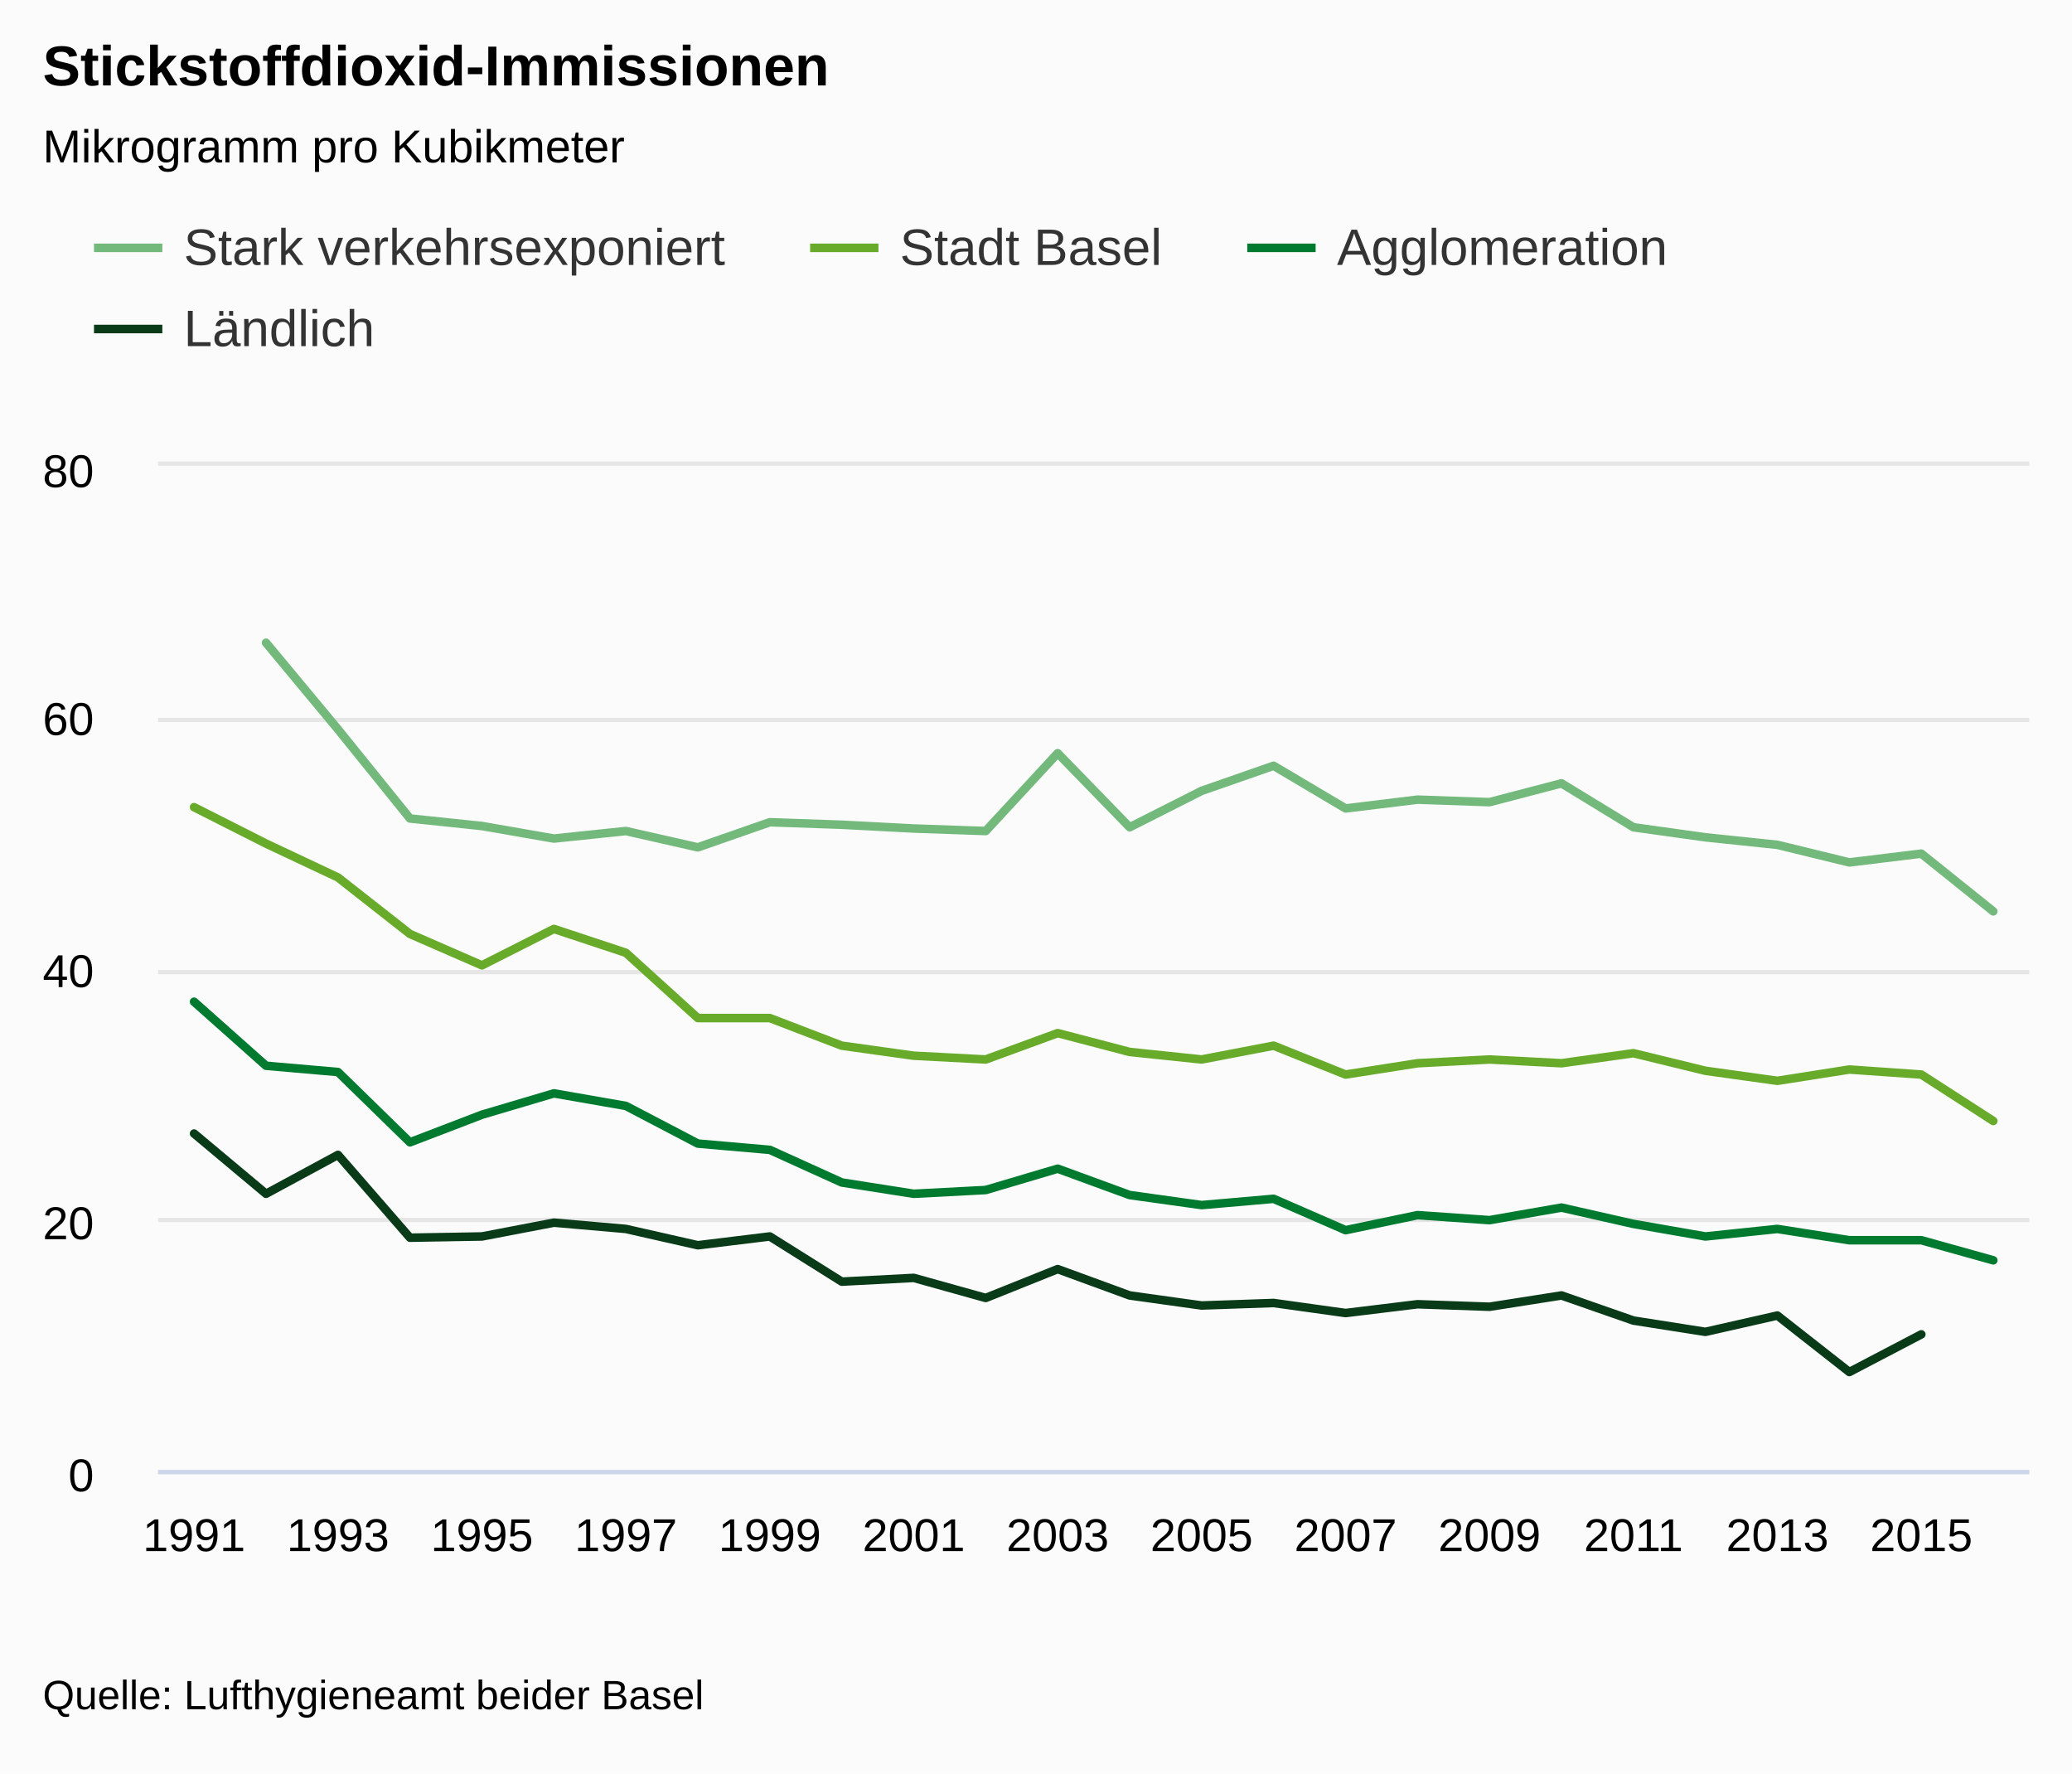
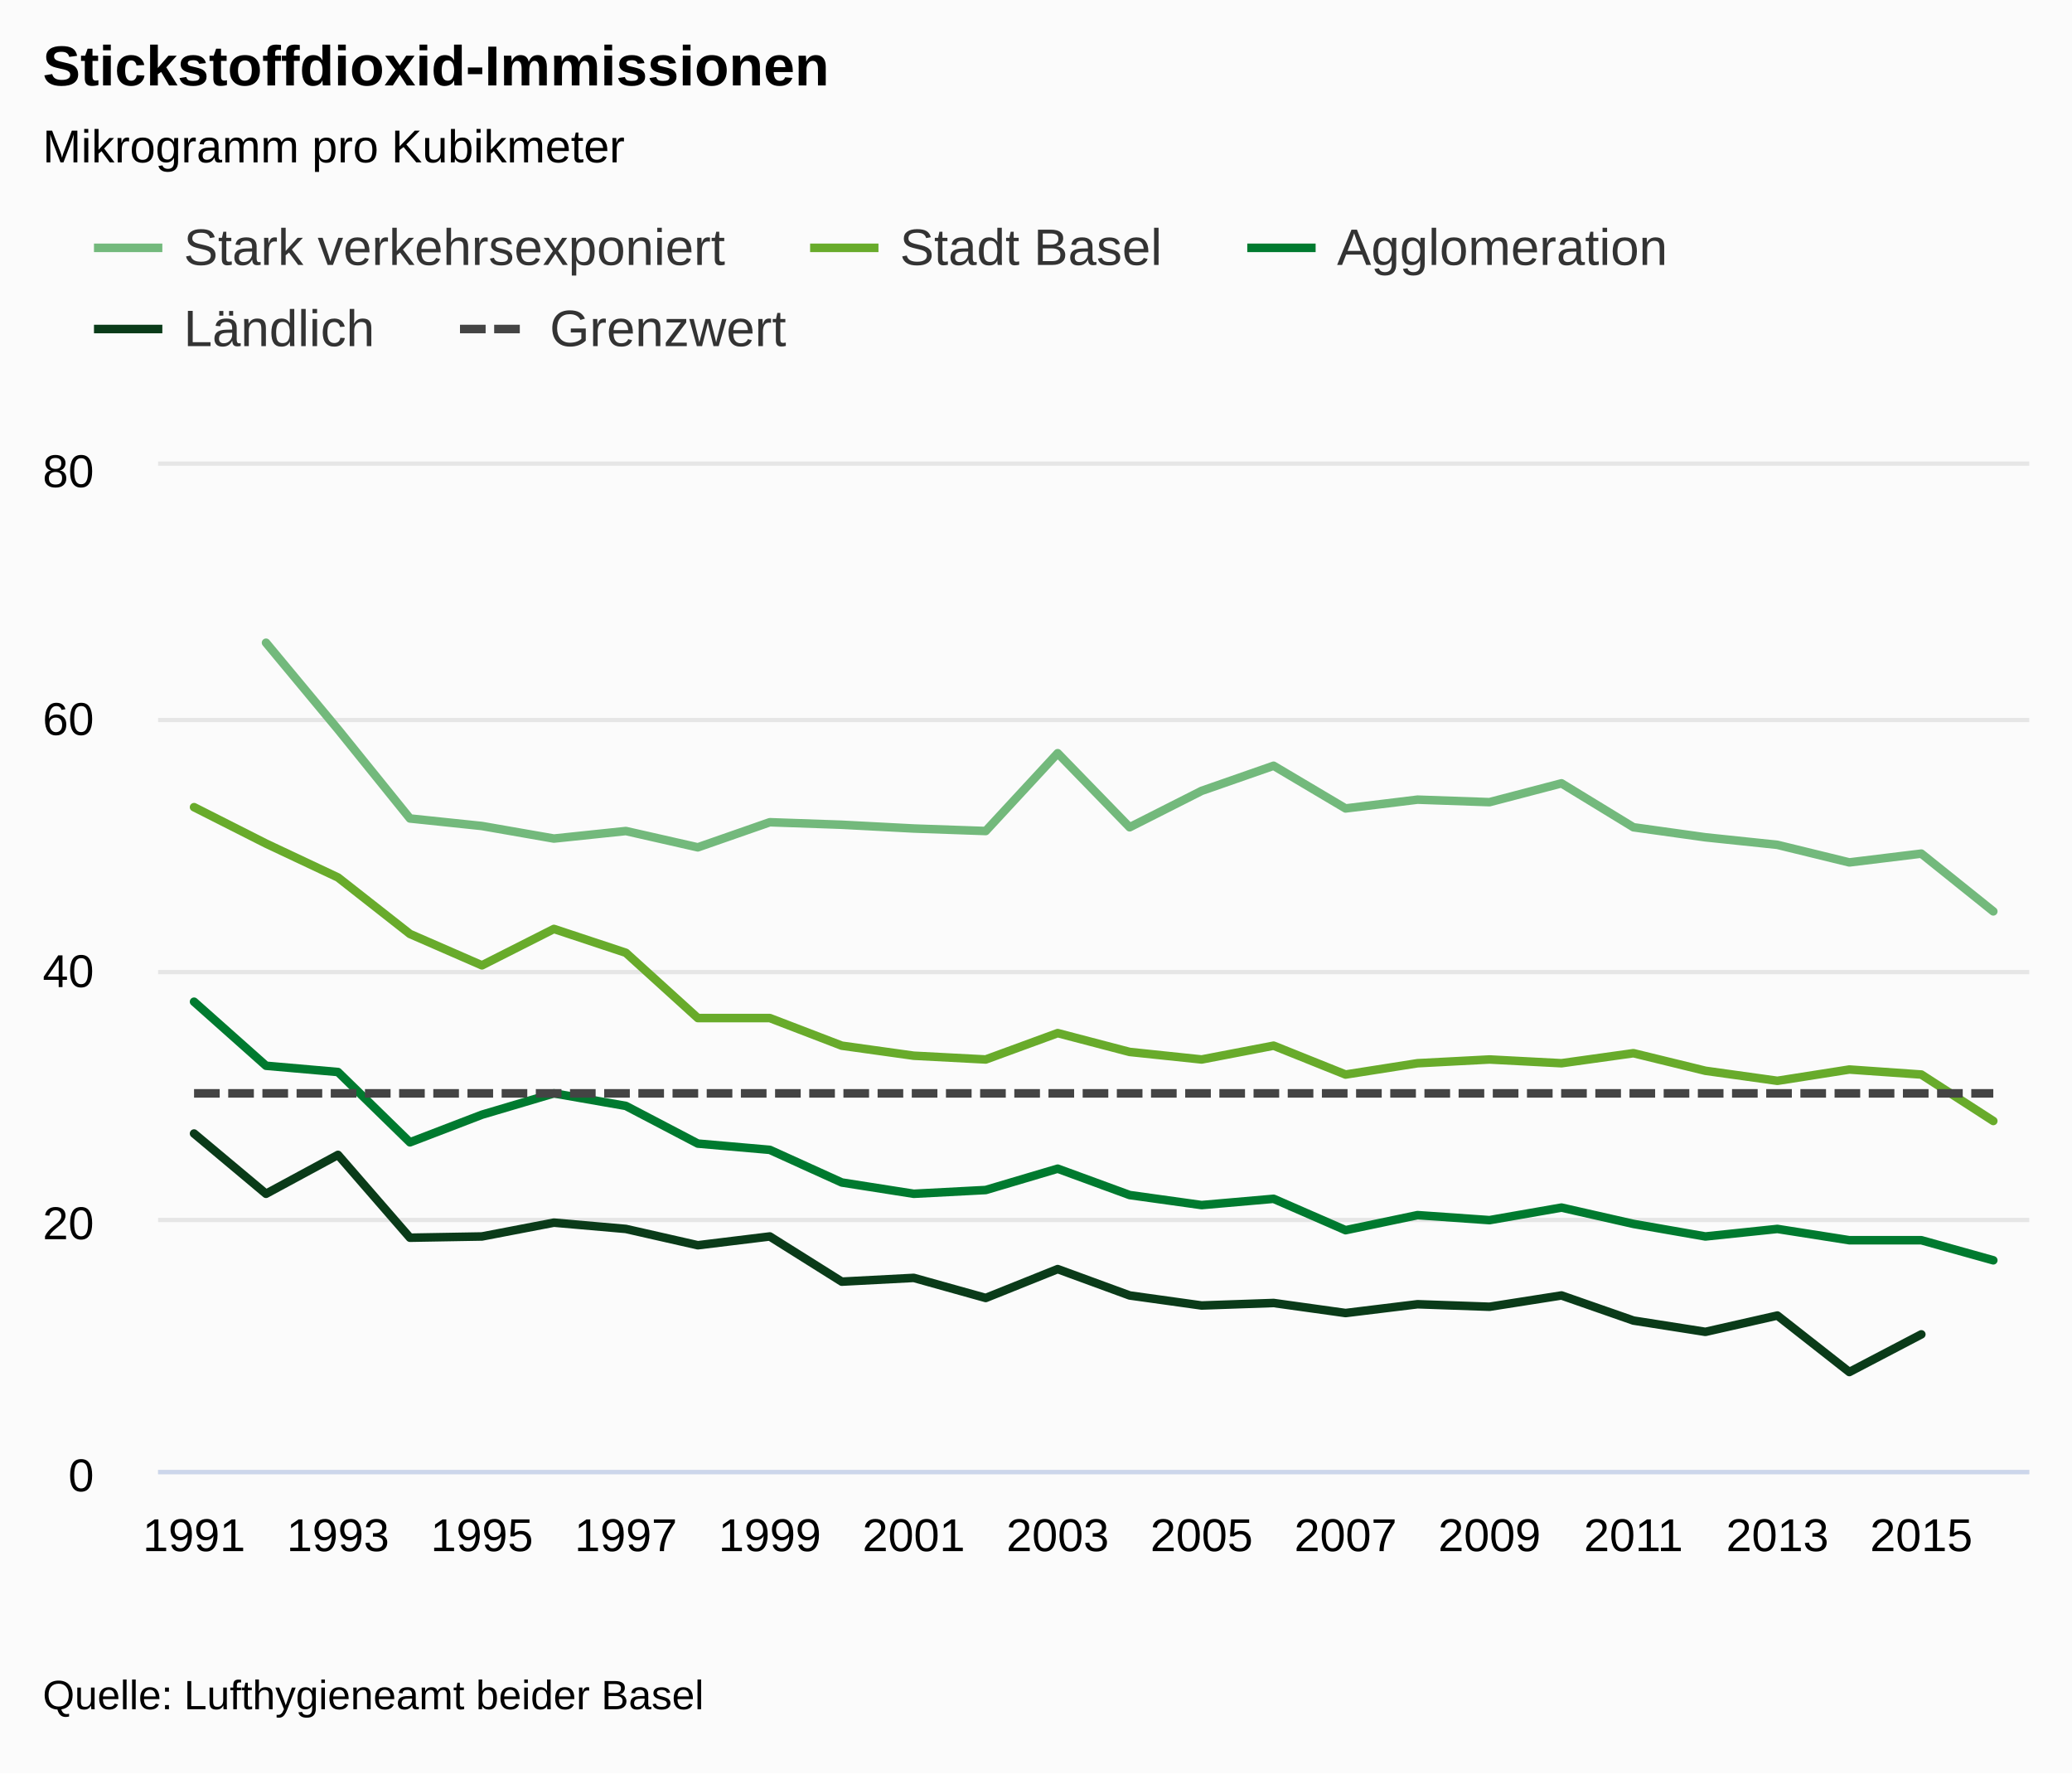
<svg xmlns="http://www.w3.org/2000/svg" class="highcharts-root" viewBox="0 0 485 415" font-family="Arial" font-size="12">
  <defs>
    <clipPath id="a">
      <path fill="none" d="M0 0h438v235H0z" />
    </clipPath>
  </defs>
  <rect fill="#fbfbfb" class="highcharts-background" width="485" height="415" rx="0" ry="0" />
  <path fill="none" class="highcharts-plot-background" d="M37 109h438v235H37z" />
  <text transform="translate(10 451)" class="highcharts-label" cursor="pointer">
    <tspan>&gt; Indikator-Details</tspan>
  </text>
  <g class="highcharts-grid highcharts-xaxis-grid">
    <path fill="none" class="highcharts-grid-line" d="M44.5 109v235m0-235v235m34-235v235m0-235v235m34-235v235m0-235v235m34-235v235m0-235v235m33-235v235m0-235v235m34-235v235m0-235v235m34-235v235m0-235v235m33-235v235m0-235v235m34-235v235m0-235v235m34-235v235m0-235v235m33-235v235m0-235v235m34-235v235m0-235v235m34-235v235m0-235v235" />
  </g>
  <g class="highcharts-grid highcharts-yaxis-grid">
    <path fill="none" stroke="#e6e6e6" class="highcharts-grid-line" d="M37 344.5h438m-438-59h438m-438-58h438m-438-59h438m-438-60h438" />
  </g>
  <path fill="none" class="highcharts-plot-border" d="M37 109h438v235H37z" />
  <g class="highcharts-axis highcharts-xaxis">
    <path fill="none" class="highcharts-axis-line" stroke="#ccd6eb" d="M37 344.5h438" />
  </g>
  <g class="highcharts-axis highcharts-yaxis">
    <path fill="none" class="highcharts-axis-line" d="M37 109v235" />
  </g>
  <g class="highcharts-axis highcharts-yaxis">
    <path fill="none" class="highcharts-axis-line" d="M475 109v235" />
  </g>
  <g class="highcharts-series-group">
    <g class="highcharts-series highcharts-series-0 highcharts-line-series highcharts-color-undefined" transform="translate(37 109)" clip-path="url(#a)">
      <path fill="none" d="M25.27 41.419l16.845 20.269 16.847 20.856 16.846 1.762 16.846 2.938L109.5 85.48l16.846 3.819 16.846-5.875 16.846.588 16.847.88 16.846.588 16.846-18.212L227.423 84.6l16.846-8.519 16.846-5.875 16.847 9.988 16.846-2.056 16.846.587 16.846-4.406L345.346 84.6l16.846 2.35 16.846 1.763 16.847 4.112 16.846-2.056 16.846 13.512" class="highcharts-graph" stroke="#73B97C" stroke-width="2" stroke-linejoin="round" stroke-linecap="round" />
      <path fill="none" d="M15.27 41.419h10l16.845 20.269 16.847 20.856 16.846 1.762 16.846 2.938L109.5 85.48l16.846 3.819 16.846-5.875 16.846.588 16.847.88 16.846.588 16.846-18.212L227.423 84.6l16.846-8.519 16.846-5.875 16.847 9.988 16.846-2.056 16.846.587 16.846-4.406L345.346 84.6l16.846 2.35 16.846 1.763 16.847 4.112 16.846-2.056 16.846 13.512h10" stroke-linejoin="round" stroke="rgba(192,192,192,0)" stroke-width="22" class="highcharts-tracker" />
    </g>
    <g class="highcharts-series highcharts-series-1 highcharts-line-series highcharts-color-undefined" transform="translate(37 109)" clip-path="url(#a)">
      <path fill="none" d="M8.423 79.9l16.846 8.519 16.846 7.931 16.847 13.219 16.846 7.343 16.846-8.518 16.846 5.581 16.846 15.275h16.846l16.846 6.463 16.847 2.35 16.846.88 16.846-6.168 16.846 4.406 16.846 1.763 16.846-3.231 16.847 6.756 16.846-2.644 16.846-.881 16.846.881 16.846-2.35 16.846 4.112 16.846 2.35 16.847-2.643 16.846 1.175 16.846 10.868" class="highcharts-graph" stroke="#68AB2B" stroke-width="2" stroke-linejoin="round" stroke-linecap="round" />
      <path fill="none" d="M-1.577 79.9h10l16.846 8.519 16.846 7.931 16.847 13.219 16.846 7.343 16.846-8.518 16.846 5.581 16.846 15.275h16.846l16.846 6.463 16.847 2.35 16.846.88 16.846-6.168 16.846 4.406 16.846 1.763 16.846-3.231 16.847 6.756 16.846-2.644 16.846-.881 16.846.881 16.846-2.35 16.846 4.112 16.846 2.35 16.847-2.643 16.846 1.175 16.846 10.868h10" stroke-linejoin="round" stroke="rgba(192,192,192,0)" stroke-width="22" class="highcharts-tracker" />
    </g>
    <g class="highcharts-series highcharts-series-2 highcharts-line-series highcharts-color-undefined" transform="translate(37 109)" clip-path="url(#a)">
      <path fill="none" d="M8.423 125.431l16.846 14.981 16.846 1.47 16.847 16.45 16.846-6.463 16.846-4.994 16.846 2.938 16.846 8.812 16.846 1.469 16.846 7.637 16.847 2.644 16.846-.881 16.846-4.994 16.846 6.169 16.846 2.35 16.846-1.469 16.847 7.344 16.846-3.525 16.846 1.175 16.846-2.938 16.846 3.819 16.846 2.938 16.846-1.763 16.847 2.644h16.846l16.846 4.7" class="highcharts-graph" stroke="#007A2F" stroke-width="2" stroke-linejoin="round" stroke-linecap="round" />
      <path fill="none" d="M-1.577 125.431h10l16.846 14.981 16.846 1.47 16.847 16.45 16.846-6.463 16.846-4.994 16.846 2.938 16.846 8.812 16.846 1.469 16.846 7.637 16.847 2.644 16.846-.881 16.846-4.994 16.846 6.169 16.846 2.35 16.846-1.469 16.847 7.344 16.846-3.525 16.846 1.175 16.846-2.938 16.846 3.819 16.846 2.938 16.846-1.763 16.847 2.644h16.846l16.846 4.7h10" stroke-linejoin="round" stroke="rgba(192,192,192,0)" stroke-width="22" class="highcharts-tracker" />
    </g>
    <g class="highcharts-series highcharts-series-3 highcharts-line-series highcharts-color-undefined" transform="translate(37 109)" clip-path="url(#a)">
      <path fill="none" d="M8.423 156.275l16.846 14.1 16.846-9.106 16.847 19.387 16.846-.293 16.846-3.232L109.5 178.6l16.846 3.819 16.846-2.056 16.846 10.575 16.847-.882 16.846 4.7L210.577 188l16.846 6.169 16.846 2.35 16.846-.588 16.847 2.35 16.846-2.056 16.846.588 16.846-2.644 16.846 5.875 16.846 2.643 16.846-3.818 16.847 13.219 16.846-8.813" class="highcharts-graph" stroke="#0A3B19" stroke-width="2" stroke-linejoin="round" stroke-linecap="round" />
      <path fill="none" d="M-1.577 156.275h10l16.846 14.1 16.846-9.106 16.847 19.387 16.846-.293 16.846-3.232L109.5 178.6l16.846 3.819 16.846-2.056 16.846 10.575 16.847-.882 16.846 4.7L210.577 188l16.846 6.169 16.846 2.35 16.846-.588 16.847 2.35 16.846-2.056 16.846.588 16.846-2.644 16.846 5.875 16.846 2.643 16.846-3.818 16.847 13.219 16.846-8.813h10" stroke-linejoin="round" stroke="rgba(192,192,192,0)" stroke-width="22" class="highcharts-tracker" />
    </g>
+     <g class="highcharts-series highcharts-series-4 highcharts-line-series highcharts-color-undefined" transform="translate(37 109)" clip-path="url(#a)">
+       <path fill="none" d="M8.423 146.875h421.154" class="highcharts-graph" stroke="#444" stroke-width="2" stroke-dasharray="6,2" />
+       <path fill="none" d="M-1.577 146.875h441.154" stroke-linejoin="round" stroke="rgba(192,192,192,0)" stroke-width="22" class="highcharts-tracker" />
+     </g>
  </g>
  <text x="10" class="highcharts-title" y="20" color="#000" font-size="1.1em" font-weight="700">
    <tspan>Stickstoffdioxid-Immissionen</tspan>
  </text>
  <text x="10" class="highcharts-subtitle" y="38" color="#000" font-size=".9em">
    <tspan>Mikrogramm pro Kubikmeter</tspan>
  </text>
  <g class="highcharts-legend" transform="translate(10 40)">
    <rect fill="none" class="highcharts-legend-box" rx="0" ry="0" width="392" height="57" />
    <g class="highcharts-legend-item highcharts-line-series highcharts-color-undefined highcharts-series-0">
      <path fill="none" d="M12 18h16" class="highcharts-graph" stroke="#73B97C" stroke-width="2" />
      <text x="21" y="15" color="#333" font-size="1em" font-weight="400" cursor="pointer" fill="#333" transform="translate(12 7)">
        <tspan>Stark verkehrsexponiert</tspan>
      </text>
    </g>
    <g class="highcharts-legend-item highcharts-line-series highcharts-color-undefined highcharts-series-1">
      <path fill="none" d="M179.625 18h16" class="highcharts-graph" stroke="#68AB2B" stroke-width="2" />
      <text x="21" y="15" color="#333" font-size="1em" font-weight="400" cursor="pointer" fill="#333" transform="translate(179.625 7)">
        <tspan>Stadt Basel</tspan>
      </text>
    </g>
    <g class="highcharts-legend-item highcharts-line-series highcharts-color-undefined highcharts-series-2">
      <path fill="none" d="M281.953 18h16" class="highcharts-graph" stroke="#007A2F" stroke-width="2" />
      <text x="21" y="15" color="#333" font-size="1em" font-weight="400" cursor="pointer" fill="#333" transform="translate(281.953 7)">
        <tspan>Agglomeration</tspan>
      </text>
    </g>
    <g class="highcharts-legend-item highcharts-line-series highcharts-color-undefined highcharts-series-3">
      <path fill="none" d="M12 37h16" class="highcharts-graph" stroke="#0A3B19" stroke-width="2" />
      <text x="21" y="15" color="#333" font-size="1em" font-weight="400" cursor="pointer" fill="#333" transform="translate(12 26)">
        <tspan>Ländlich</tspan>
+       </text>
+     </g>
+     <g class="highcharts-legend-item highcharts-line-series highcharts-color-undefined highcharts-series-4">
+       <path fill="none" d="M97.672 37h16" class="highcharts-graph" stroke-dasharray="6,2" stroke="#444" stroke-width="2" />
+       <text x="21" y="15" color="#333" font-size="1em" font-weight="400" cursor="pointer" fill="#333" transform="translate(97.672 26)">
+         <tspan>Grenzwert</tspan>
      </text>
    </g>
  </g>
  <g class="highcharts-axis-labels highcharts-xaxis-labels" text-anchor="middle" color="#000" cursor="default" font-size=".9em">
    <text x="45.423" y="363">
            1991
        </text>
    <text x="79.115" y="363">
            1993
        </text>
    <text x="112.808" y="363">
            1995
        </text>
    <text x="146.5" y="363">
            1997
        </text>
    <text x="180.192" y="363">
            1999
        </text>
    <text x="213.885" y="363">
            2001
        </text>
    <text x="247.577" y="363">
            2003
        </text>
    <text x="281.269" y="363">
            2005
        </text>
    <text x="314.962" y="363">
            2007
        </text>
    <text x="348.654" y="363">
            2009
        </text>
    <text x="382.346" y="363">
            2011
        </text>
    <text x="416.038" y="363">
            2013
        </text>
    <text x="449.731" y="363">
            2015
        </text>
  </g>
  <g class="highcharts-axis-labels highcharts-yaxis-labels" text-anchor="end" color="#000" cursor="default" font-size=".9em">
    <text x="22" y="349">
      <tspan>0</tspan>
    </text>
    <text x="22" y="290">
      <tspan>20</tspan>
    </text>
    <text x="22" y="231">
      <tspan>40</tspan>
    </text>
    <text x="22" y="172">
      <tspan>60</tspan>
    </text>
    <text x="22" y="114">
      <tspan>80</tspan>
    </text>
  </g>
  <text x="10" class="highcharts-credits" y="400" cursor="default" color="#000" font-size=".8em">
    <tspan>Quelle: Lufthygieneamt beider Basel</tspan>
  </text>
</svg>
